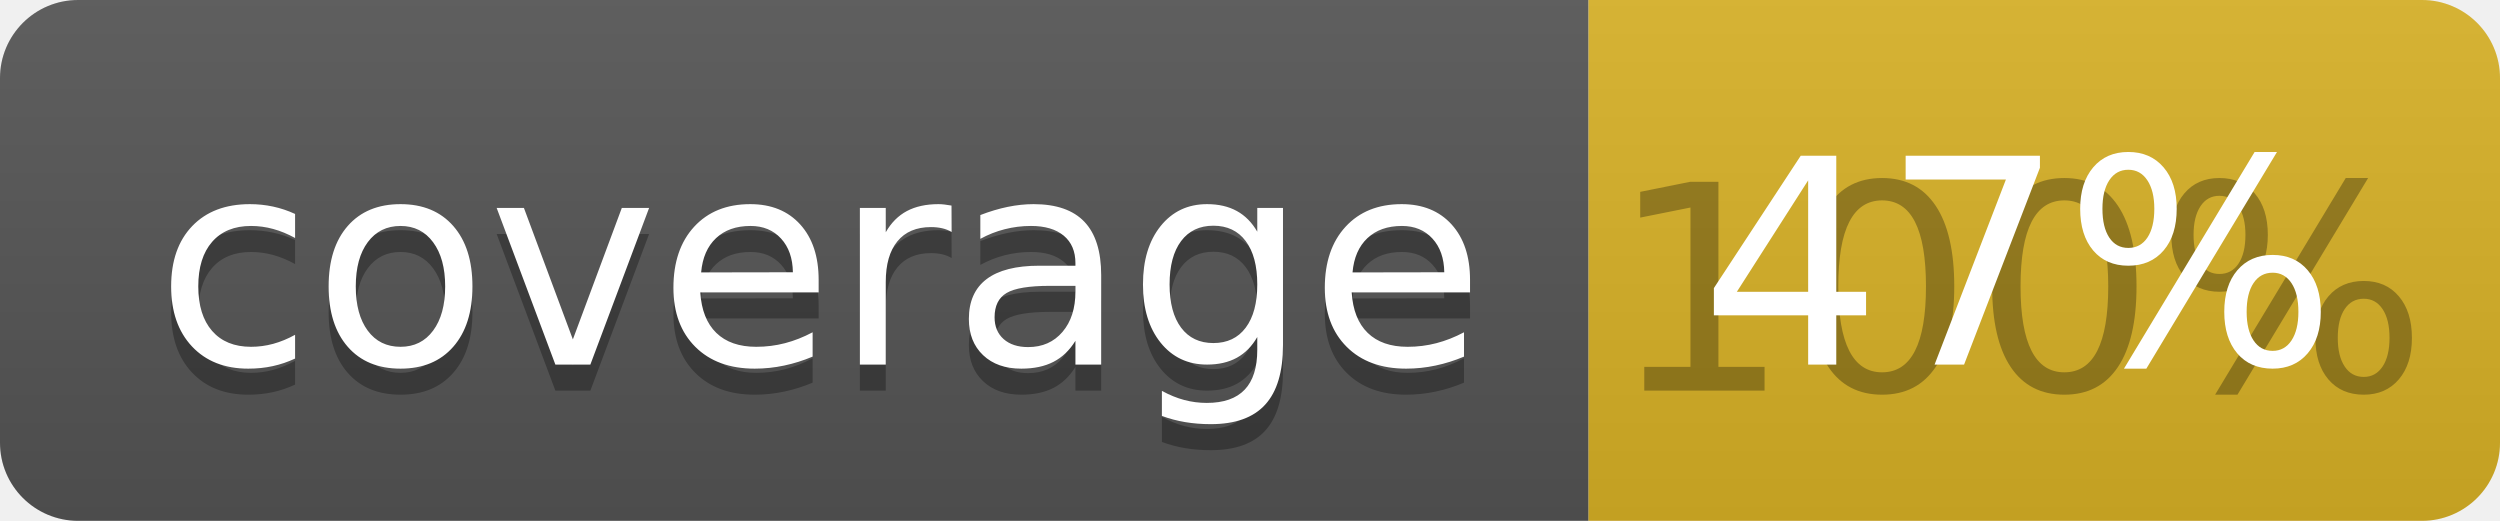
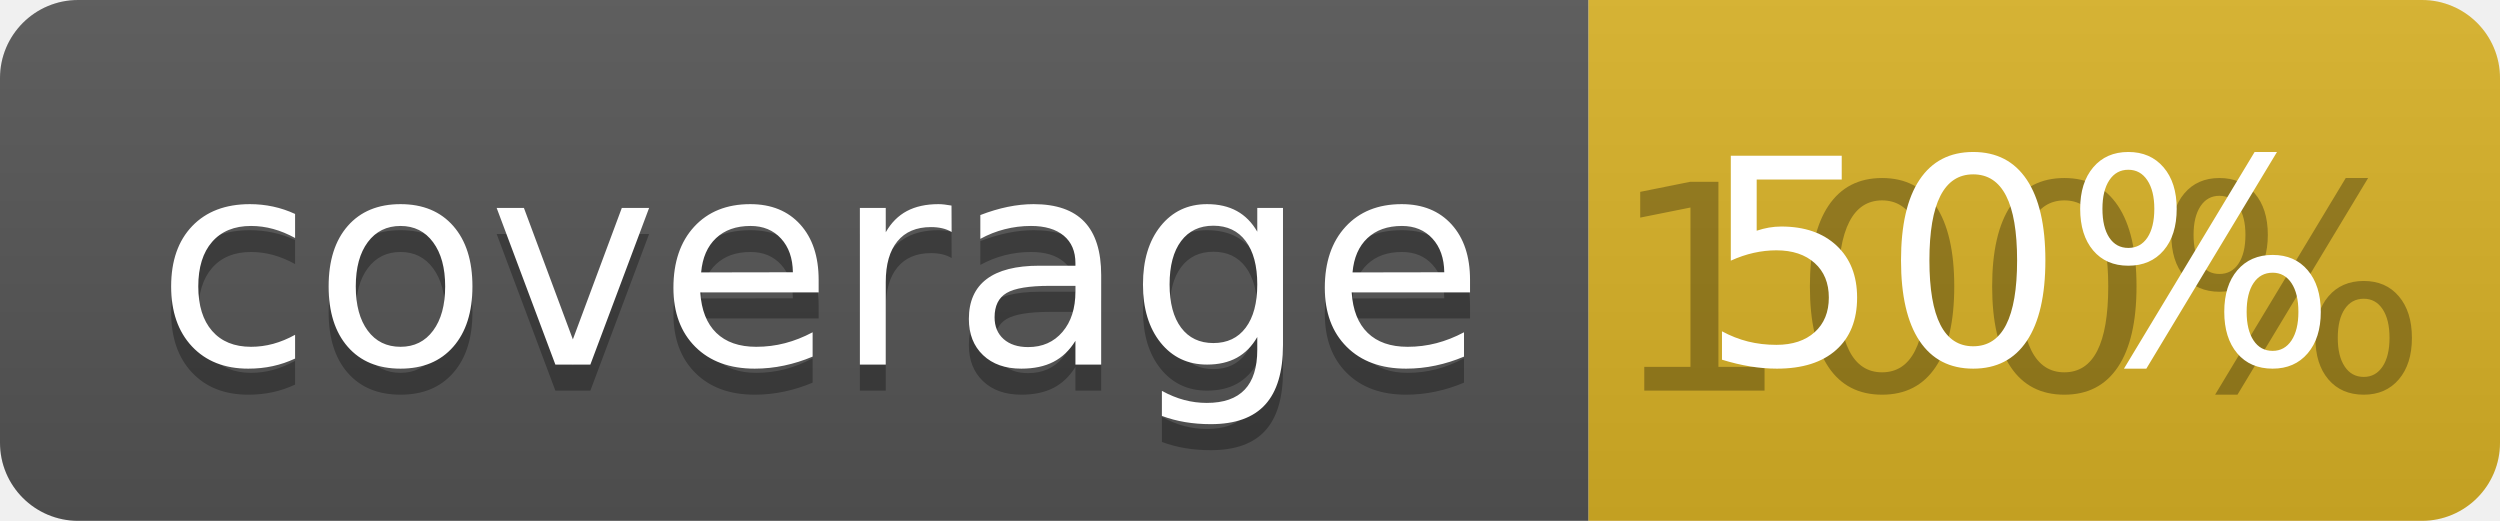
<svg xmlns="http://www.w3.org/2000/svg" width="96" height="20">
  <linearGradient id="b" x2="0" y2="100%">
    <stop offset="0" stop-color="#bbb" stop-opacity=".1" />
    <stop offset="1" stop-opacity=".1" />
  </linearGradient>
  <clipPath id="a">
    <rect width="96" height="20" rx="3" fill="#fff" />
  </clipPath>
  <g clip-path="url(#a)">
    <path fill="#555" d="M0 0h61v20H0z" />
    <path fill="#D9B226" d="M61 0h35v20H61z" />
    <path fill="url(#b)" d="M0 0h96v20H0z" />
  </g>
  <g fill="#fff" text-anchor="middle" font-family="DejaVu Sans,Verdana,Geneva,sans-serif" font-size="110">
    <text x="315" y="150" fill="#010101" fill-opacity=".3" transform="scale(.1)" textLength="510">coverage</text>
    <text x="315" y="140" transform="scale(.1)" textLength="510">coverage</text>
    <text x="775" y="150" fill="#010101" fill-opacity=".3" transform="scale(.1)" textLength="250">100%</text>
-     <text x="775" y="140" transform="scale(.1)" textLength="250">47%</text>
+     <text x="775" y="140" transform="scale(.1)" textLength="250">50%</text>
  </g>
</svg>
